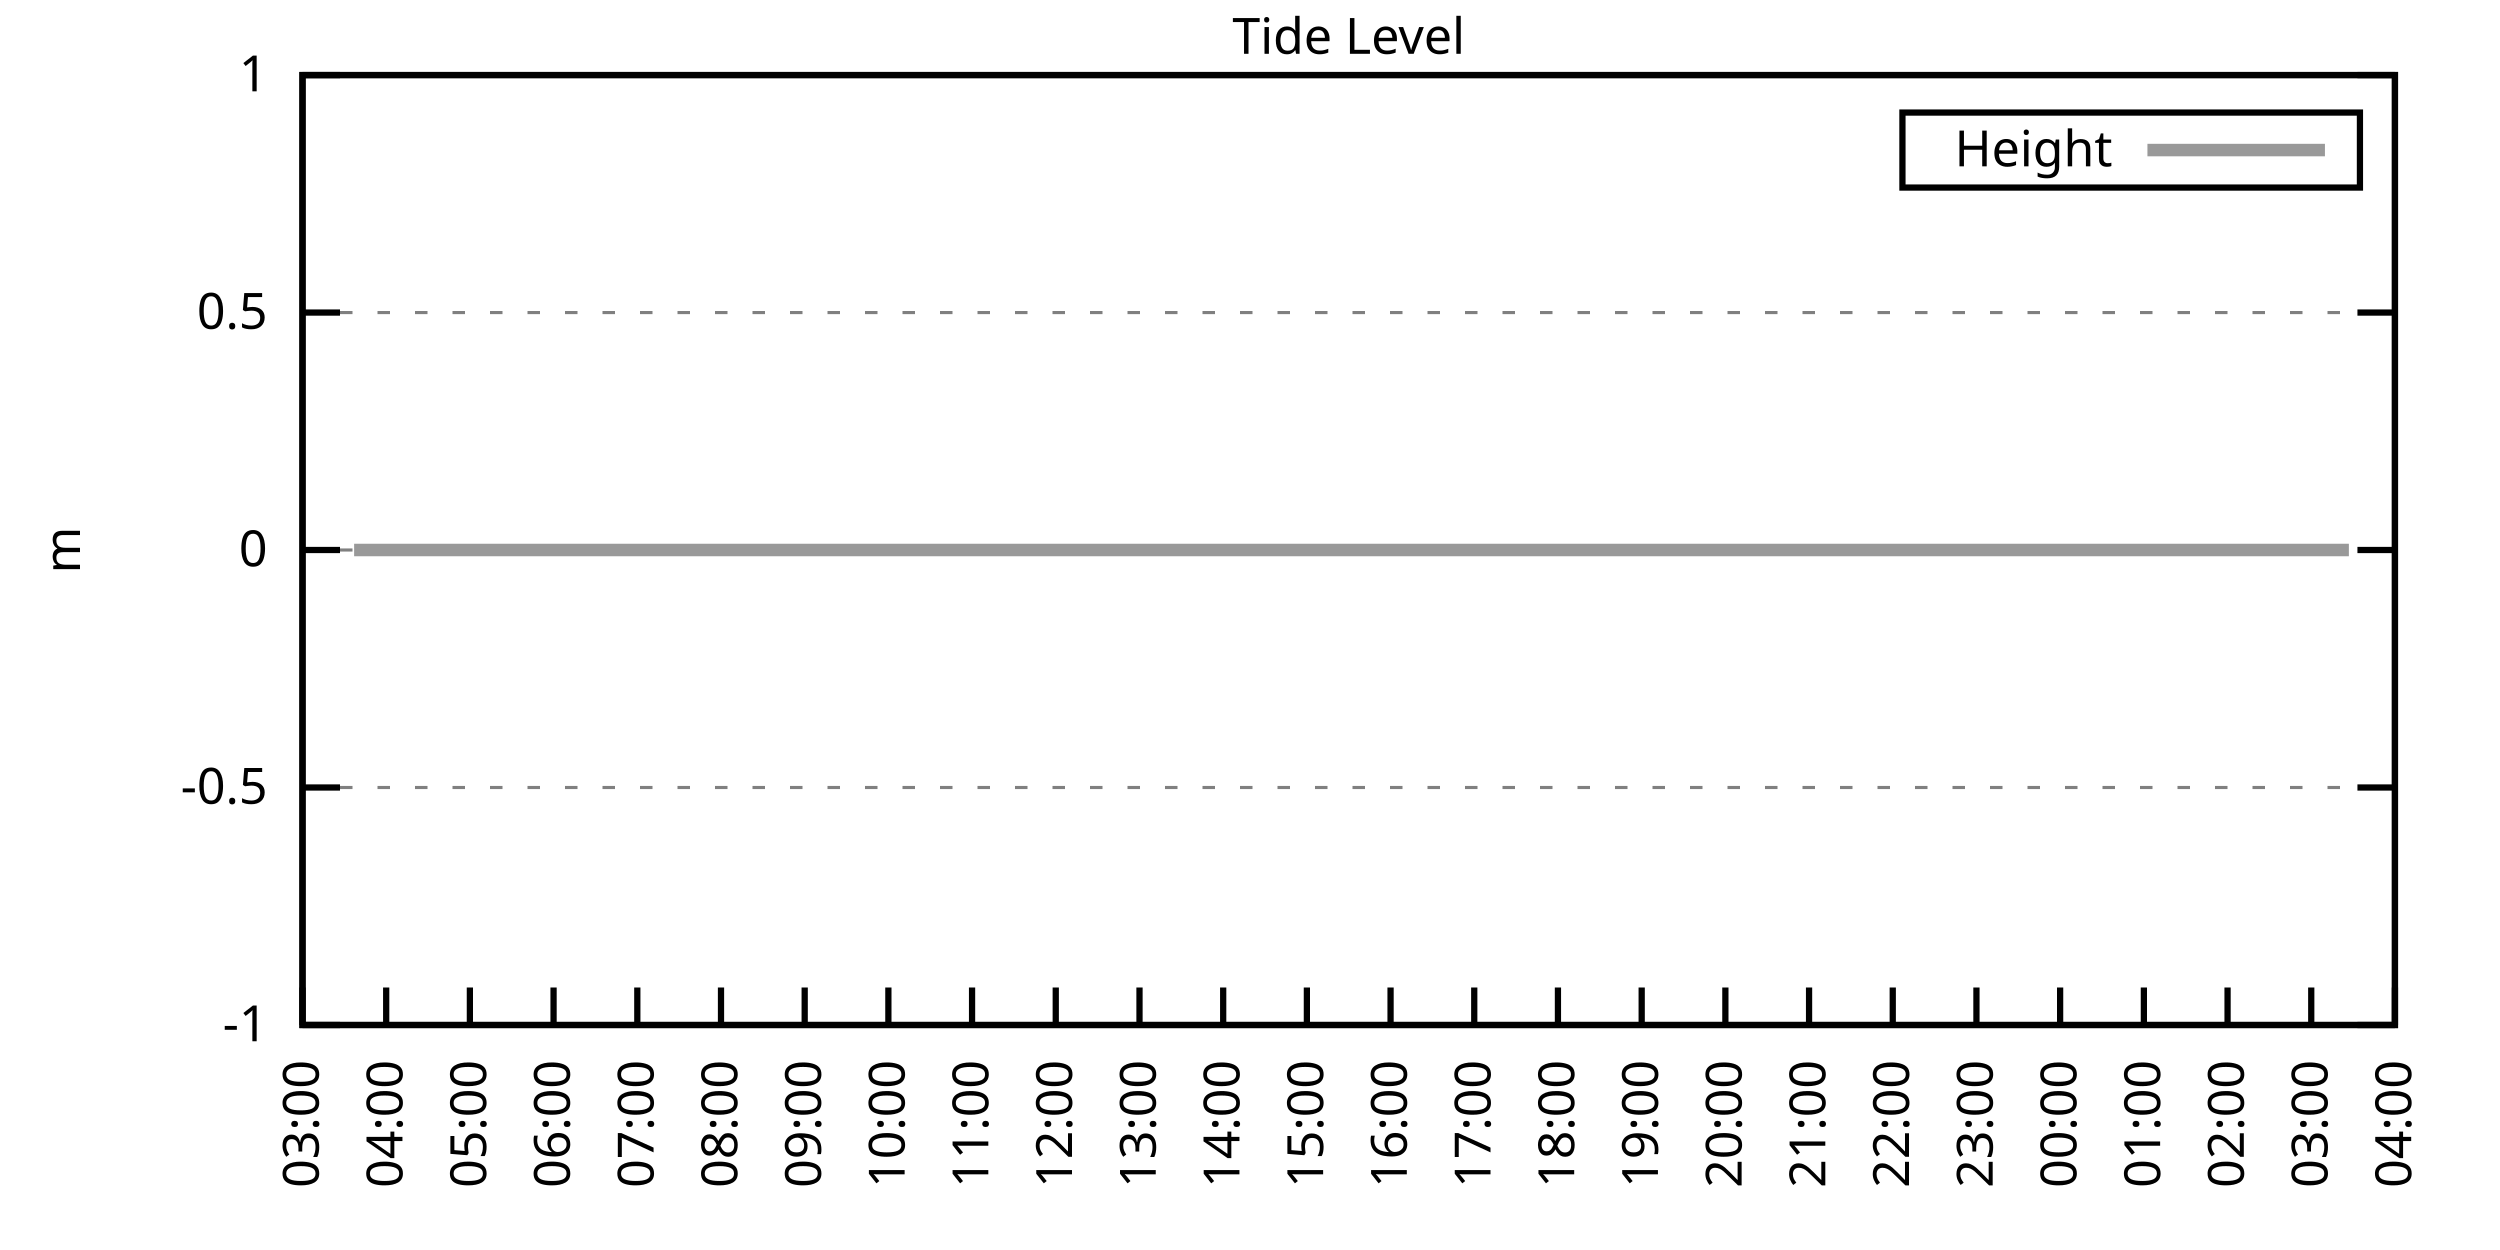
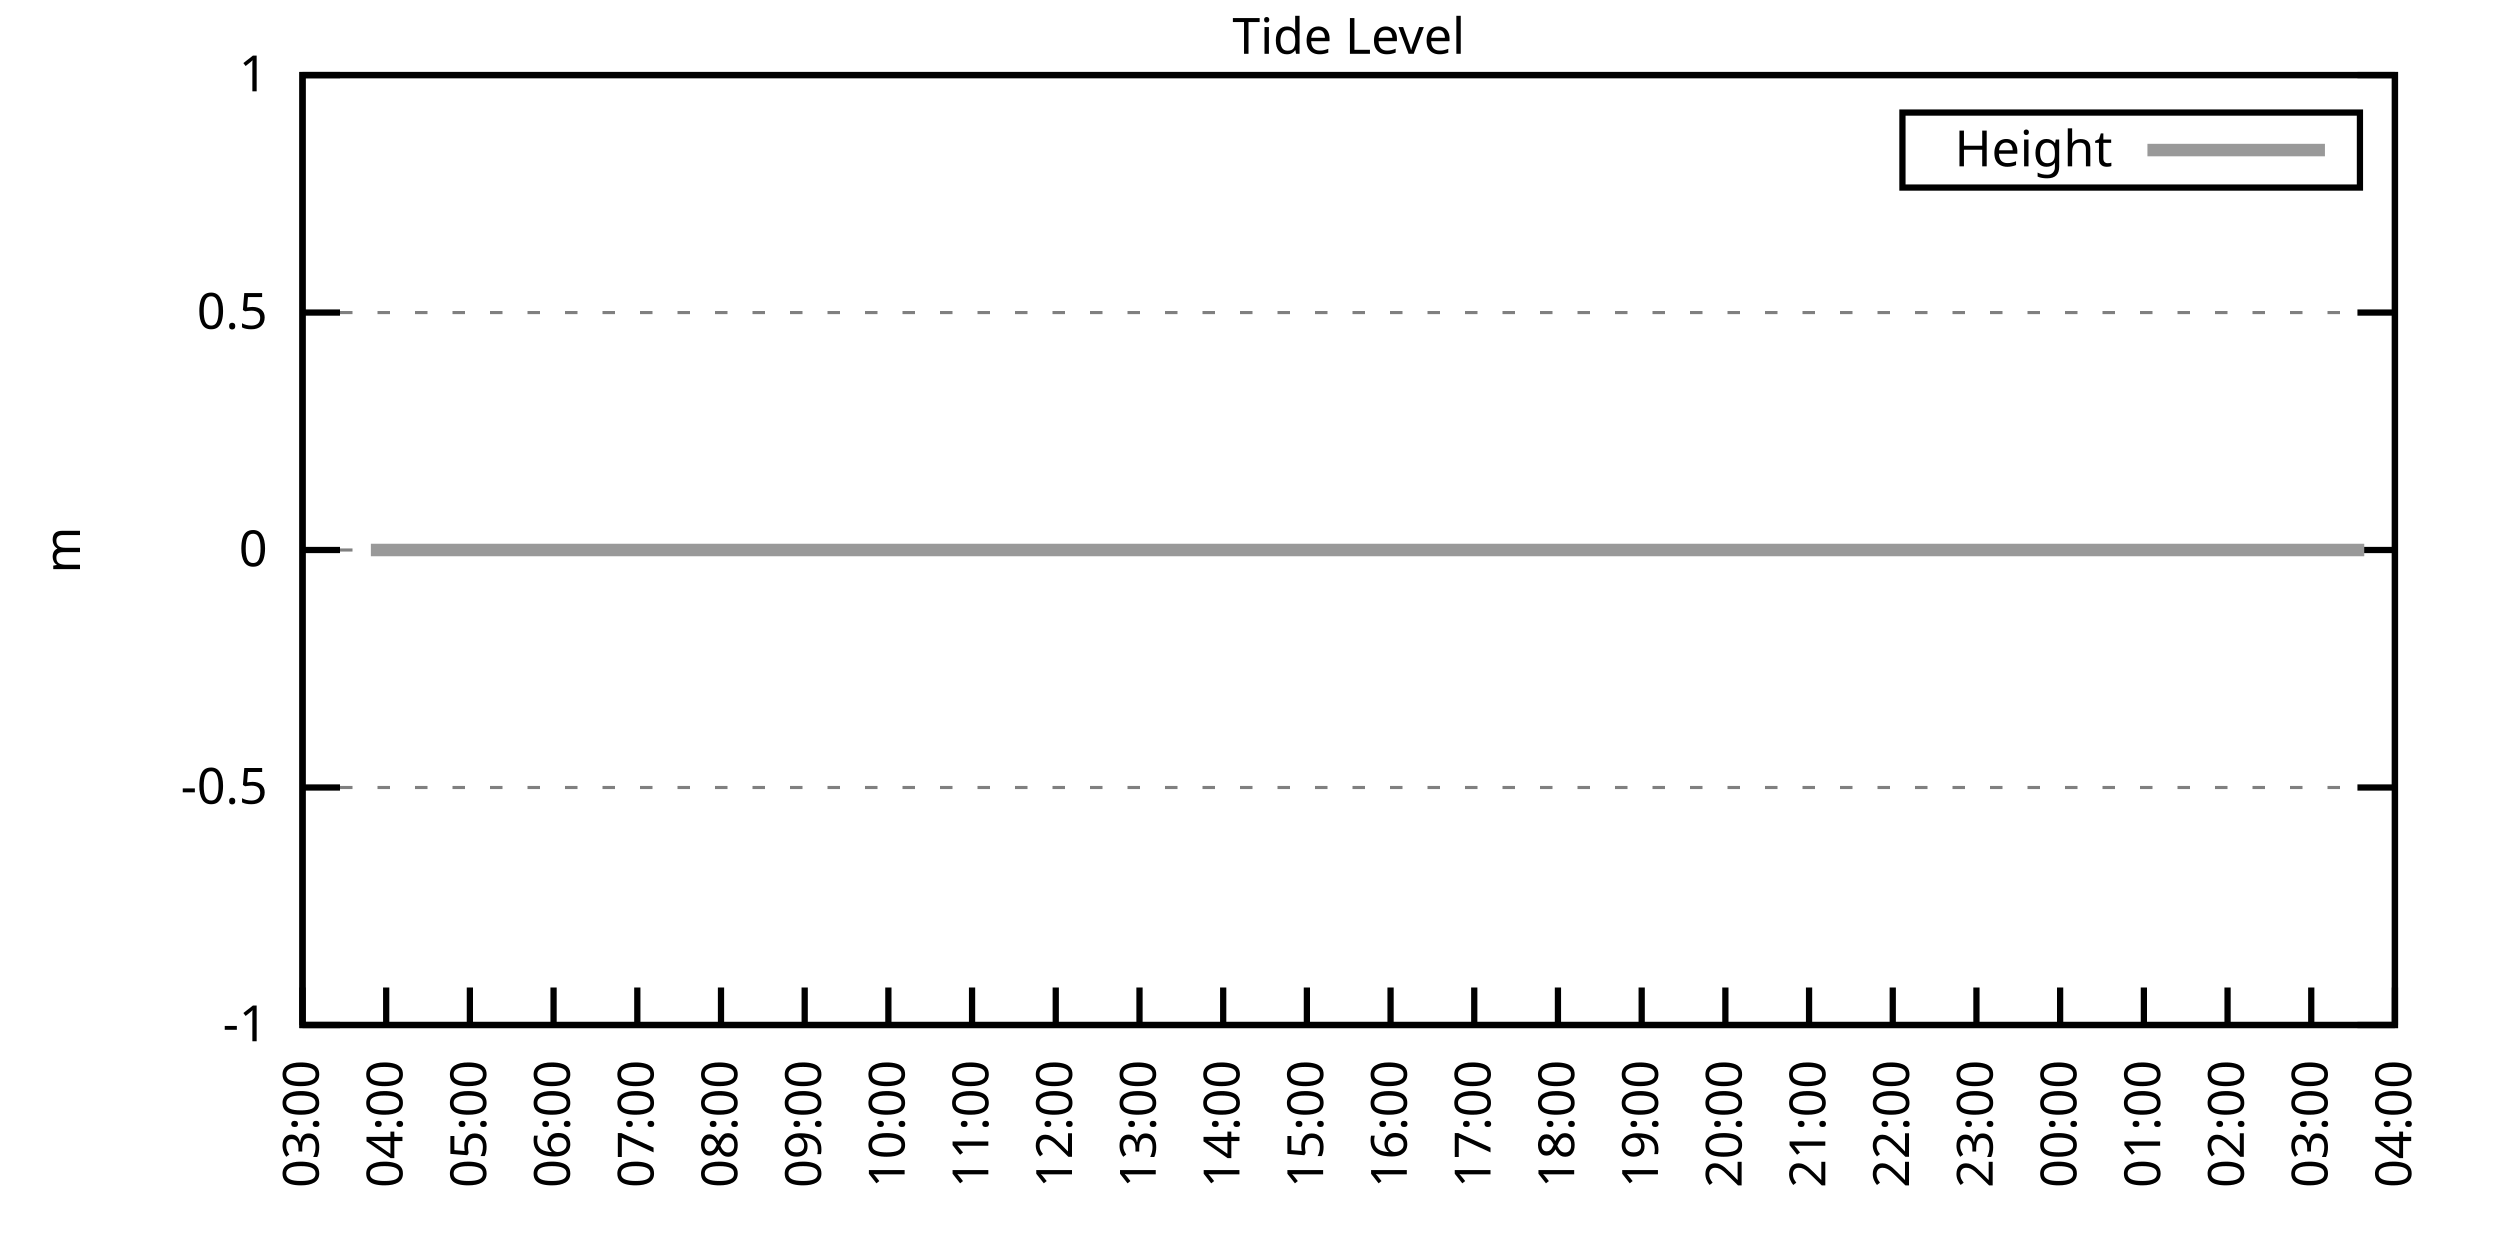
<svg xmlns="http://www.w3.org/2000/svg" xmlns:xlink="http://www.w3.org/1999/xlink" width="400" height="200" viewBox="0 0 400 200">
  <g id="gnuplot_canvas">
    <rect x="0" y="0" width="400" height="200" fill="none" />
    <defs>
      <circle id="gpDot" r="0.5" stroke-width="0.5" stroke="currentColor" />
      <path id="gpPt0" stroke-width="0.333" stroke="currentColor" d="M-1,0 h2 M0,-1 v2" />
      <path id="gpPt1" stroke-width="0.333" stroke="currentColor" d="M-1,-1 L1,1 M1,-1 L-1,1" />
      <path id="gpPt2" stroke-width="0.333" stroke="currentColor" d="M-1,0 L1,0 M0,-1 L0,1 M-1,-1 L1,1 M-1,1 L1,-1" />
      <rect id="gpPt3" stroke-width="0.333" stroke="currentColor" x="-1" y="-1" width="2" height="2" />
      <rect id="gpPt4" stroke-width="0.333" stroke="currentColor" fill="currentColor" x="-1" y="-1" width="2" height="2" />
      <circle id="gpPt5" stroke-width="0.333" stroke="currentColor" cx="0" cy="0" r="1" />
      <use xlink:href="#gpPt5" id="gpPt6" fill="currentColor" stroke="none" />
      <path id="gpPt7" stroke-width="0.333" stroke="currentColor" d="M0,-1.33 L-1.33,0.67 L1.33,0.67 z" />
      <use xlink:href="#gpPt7" id="gpPt8" fill="currentColor" stroke="none" />
      <use xlink:href="#gpPt7" id="gpPt9" stroke="currentColor" transform="rotate(180)" />
      <use xlink:href="#gpPt9" id="gpPt10" fill="currentColor" stroke="none" />
      <use xlink:href="#gpPt3" id="gpPt11" stroke="currentColor" transform="rotate(45)" />
      <use xlink:href="#gpPt11" id="gpPt12" fill="currentColor" stroke="none" />
      <path id="gpPt13" stroke-width="0.333" stroke="currentColor" d="M0,1.330 L1.265,0.411 L0.782,-1.067 L-0.782,-1.076 L-1.265,0.411 z" />
      <use xlink:href="#gpPt13" id="gpPt14" fill="currentColor" stroke="none" />
      <filter id="textbox" filterUnits="objectBoundingBox" x="0" y="0" height="1" width="1">
        <feFlood flood-color="white" flood-opacity="1" result="bgnd" />
        <feComposite in="SourceGraphic" in2="bgnd" operator="atop" />
      </filter>
      <filter id="greybox" filterUnits="objectBoundingBox" x="0" y="0" height="1" width="1">
        <feFlood flood-color="lightgrey" flood-opacity="1" result="grey" />
        <feComposite in="SourceGraphic" in2="grey" operator="atop" />
      </filter>
    </defs>
    <g fill="none" color="white" stroke="currentColor" stroke-width="1.00" stroke-linecap="butt" stroke-linejoin="miter">
</g>
    <g fill="none" color="black" stroke="currentColor" stroke-width="1.00" stroke-linecap="butt" stroke-linejoin="miter">
      <g stroke="none" shape-rendering="crispEdges">
        <polygon fill="rgb(255, 255, 255)" points="48.40,164.00 383.18,164.00 383.18,12.02 48.40,12.02 " />
      </g>
    </g>
    <g fill="none" color="black" stroke="currentColor" stroke-width="1.00" stroke-linecap="butt" stroke-linejoin="miter">
</g>
    <g fill="none" color="black" stroke="black" stroke-width="0.50" stroke-linecap="butt" stroke-linejoin="miter">
</g>
    <g fill="none" color="gray" stroke="currentColor" stroke-width="0.50" stroke-linecap="butt" stroke-linejoin="miter">
      <path stroke="gray" stroke-dasharray="2,4" class="gridline" d="M48.40,164.00 L383.19,164.00  " />
    </g>
    <g fill="none" color="gray" stroke="gray" stroke-width="1.00" stroke-linecap="butt" stroke-linejoin="miter">
</g>
    <g fill="none" color="black" stroke="currentColor" stroke-width="1.00" stroke-linecap="butt" stroke-linejoin="miter">
      <path stroke="black" d="M48.40,164.00 L54.40,164.00 M383.19,164.00 L377.19,164.00  " />
      <g transform="translate(42.80,166.60)" stroke="none" fill="black" font-family="Sans" font-size="8.00" text-anchor="end">
        <text>
          <tspan font-family="Sans">-1</tspan>
        </text>
      </g>
    </g>
    <g fill="none" color="black" stroke="currentColor" stroke-width="1.00" stroke-linecap="butt" stroke-linejoin="miter">
</g>
    <g fill="none" color="black" stroke="black" stroke-width="0.50" stroke-linecap="butt" stroke-linejoin="miter">
</g>
    <g fill="none" color="gray" stroke="currentColor" stroke-width="0.50" stroke-linecap="butt" stroke-linejoin="miter">
      <path stroke="gray" stroke-dasharray="2,4" class="gridline" d="M48.40,126.00 L383.19,126.00  " />
    </g>
    <g fill="none" color="gray" stroke="gray" stroke-width="1.00" stroke-linecap="butt" stroke-linejoin="miter">
</g>
    <g fill="none" color="black" stroke="currentColor" stroke-width="1.00" stroke-linecap="butt" stroke-linejoin="miter">
      <path stroke="black" d="M48.40,126.00 L54.40,126.00 M383.19,126.00 L377.19,126.00  " />
      <g transform="translate(42.80,128.60)" stroke="none" fill="black" font-family="Sans" font-size="8.00" text-anchor="end">
        <text>
          <tspan font-family="Sans">-0.5</tspan>
        </text>
      </g>
    </g>
    <g fill="none" color="black" stroke="currentColor" stroke-width="1.00" stroke-linecap="butt" stroke-linejoin="miter">
</g>
    <g fill="none" color="black" stroke="black" stroke-width="0.50" stroke-linecap="butt" stroke-linejoin="miter">
</g>
    <g fill="none" color="gray" stroke="currentColor" stroke-width="0.50" stroke-linecap="butt" stroke-linejoin="miter">
      <path stroke="gray" stroke-dasharray="2,4" class="gridline" d="M48.40,88.00 L383.19,88.00  " />
    </g>
    <g fill="none" color="gray" stroke="gray" stroke-width="1.00" stroke-linecap="butt" stroke-linejoin="miter">
</g>
    <g fill="none" color="black" stroke="currentColor" stroke-width="1.00" stroke-linecap="butt" stroke-linejoin="miter">
      <path stroke="black" d="M48.40,88.00 L54.40,88.00 M383.19,88.00 L377.19,88.00  " />
      <g transform="translate(42.80,90.60)" stroke="none" fill="black" font-family="Sans" font-size="8.00" text-anchor="end">
        <text>
          <tspan font-family="Sans"> 0</tspan>
        </text>
      </g>
    </g>
    <g fill="none" color="black" stroke="currentColor" stroke-width="1.00" stroke-linecap="butt" stroke-linejoin="miter">
</g>
    <g fill="none" color="black" stroke="black" stroke-width="0.50" stroke-linecap="butt" stroke-linejoin="miter">
</g>
    <g fill="none" color="gray" stroke="currentColor" stroke-width="0.50" stroke-linecap="butt" stroke-linejoin="miter">
      <path stroke="gray" stroke-dasharray="2,4" class="gridline" d="M48.40,50.01 L383.19,50.01  " />
    </g>
    <g fill="none" color="gray" stroke="gray" stroke-width="1.00" stroke-linecap="butt" stroke-linejoin="miter">
</g>
    <g fill="none" color="black" stroke="currentColor" stroke-width="1.00" stroke-linecap="butt" stroke-linejoin="miter">
      <path stroke="black" d="M48.40,50.01 L54.40,50.01 M383.19,50.01 L377.19,50.01  " />
      <g transform="translate(42.80,52.61)" stroke="none" fill="black" font-family="Sans" font-size="8.00" text-anchor="end">
        <text>
          <tspan font-family="Sans"> 0.5</tspan>
        </text>
      </g>
    </g>
    <g fill="none" color="black" stroke="currentColor" stroke-width="1.00" stroke-linecap="butt" stroke-linejoin="miter">
</g>
    <g fill="none" color="black" stroke="black" stroke-width="0.50" stroke-linecap="butt" stroke-linejoin="miter">
</g>
    <g fill="none" color="gray" stroke="currentColor" stroke-width="0.50" stroke-linecap="butt" stroke-linejoin="miter">
      <path stroke="gray" stroke-dasharray="2,4" class="gridline" d="M48.40,12.01 L383.19,12.01  " />
    </g>
    <g fill="none" color="gray" stroke="gray" stroke-width="1.00" stroke-linecap="butt" stroke-linejoin="miter">
</g>
    <g fill="none" color="black" stroke="currentColor" stroke-width="1.00" stroke-linecap="butt" stroke-linejoin="miter">
      <path stroke="black" d="M48.40,12.01 L54.40,12.01 M383.19,12.01 L377.19,12.01  " />
      <g transform="translate(42.80,14.61)" stroke="none" fill="black" font-family="Sans" font-size="8.00" text-anchor="end">
        <text>
          <tspan font-family="Sans"> 1</tspan>
        </text>
      </g>
    </g>
    <g fill="none" color="black" stroke="currentColor" stroke-width="1.00" stroke-linecap="butt" stroke-linejoin="miter">
      <path stroke="black" d="M48.40,164.00 L48.40,158.00  " />
      <g transform="translate(51.00,169.60) rotate(270.00)" stroke="none" fill="black" font-family="Sans" font-size="8.00" text-anchor="end">
        <text>
          <tspan font-family="Sans">03:00</tspan>
        </text>
      </g>
    </g>
    <g fill="none" color="black" stroke="currentColor" stroke-width="1.00" stroke-linecap="butt" stroke-linejoin="miter">
      <path stroke="black" d="M61.79,164.00 L61.79,158.00  " />
      <g transform="translate(64.39,169.60) rotate(270.00)" stroke="none" fill="black" font-family="Sans" font-size="8.00" text-anchor="end">
        <text>
          <tspan font-family="Sans">04:00</tspan>
        </text>
      </g>
    </g>
    <g fill="none" color="black" stroke="currentColor" stroke-width="1.00" stroke-linecap="butt" stroke-linejoin="miter">
      <path stroke="black" d="M75.18,164.00 L75.18,158.00  " />
      <g transform="translate(77.78,169.60) rotate(270.00)" stroke="none" fill="black" font-family="Sans" font-size="8.00" text-anchor="end">
        <text>
          <tspan font-family="Sans">05:00</tspan>
        </text>
      </g>
    </g>
    <g fill="none" color="black" stroke="currentColor" stroke-width="1.00" stroke-linecap="butt" stroke-linejoin="miter">
      <path stroke="black" d="M88.57,164.00 L88.57,158.00  " />
      <g transform="translate(91.17,169.60) rotate(270.00)" stroke="none" fill="black" font-family="Sans" font-size="8.00" text-anchor="end">
        <text>
          <tspan font-family="Sans">06:00</tspan>
        </text>
      </g>
    </g>
    <g fill="none" color="black" stroke="currentColor" stroke-width="1.00" stroke-linecap="butt" stroke-linejoin="miter">
      <path stroke="black" d="M101.97,164.00 L101.97,158.00  " />
      <g transform="translate(104.57,169.60) rotate(270.00)" stroke="none" fill="black" font-family="Sans" font-size="8.00" text-anchor="end">
        <text>
          <tspan font-family="Sans">07:00</tspan>
        </text>
      </g>
    </g>
    <g fill="none" color="black" stroke="currentColor" stroke-width="1.00" stroke-linecap="butt" stroke-linejoin="miter">
      <path stroke="black" d="M115.36,164.00 L115.36,158.00  " />
      <g transform="translate(117.96,169.60) rotate(270.00)" stroke="none" fill="black" font-family="Sans" font-size="8.00" text-anchor="end">
        <text>
          <tspan font-family="Sans">08:00</tspan>
        </text>
      </g>
    </g>
    <g fill="none" color="black" stroke="currentColor" stroke-width="1.00" stroke-linecap="butt" stroke-linejoin="miter">
      <path stroke="black" d="M128.75,164.00 L128.75,158.00  " />
      <g transform="translate(131.35,169.60) rotate(270.00)" stroke="none" fill="black" font-family="Sans" font-size="8.00" text-anchor="end">
        <text>
          <tspan font-family="Sans">09:00</tspan>
        </text>
      </g>
    </g>
    <g fill="none" color="black" stroke="currentColor" stroke-width="1.00" stroke-linecap="butt" stroke-linejoin="miter">
      <path stroke="black" d="M142.14,164.00 L142.14,158.00  " />
      <g transform="translate(144.74,169.60) rotate(270.00)" stroke="none" fill="black" font-family="Sans" font-size="8.00" text-anchor="end">
        <text>
          <tspan font-family="Sans">10:00</tspan>
        </text>
      </g>
    </g>
    <g fill="none" color="black" stroke="currentColor" stroke-width="1.00" stroke-linecap="butt" stroke-linejoin="miter">
      <path stroke="black" d="M155.53,164.00 L155.53,158.00  " />
      <g transform="translate(158.13,169.60) rotate(270.00)" stroke="none" fill="black" font-family="Sans" font-size="8.00" text-anchor="end">
        <text>
          <tspan font-family="Sans">11:00</tspan>
        </text>
      </g>
    </g>
    <g fill="none" color="black" stroke="currentColor" stroke-width="1.00" stroke-linecap="butt" stroke-linejoin="miter">
      <path stroke="black" d="M168.92,164.00 L168.92,158.00  " />
      <g transform="translate(171.52,169.60) rotate(270.00)" stroke="none" fill="black" font-family="Sans" font-size="8.00" text-anchor="end">
        <text>
          <tspan font-family="Sans">12:00</tspan>
        </text>
      </g>
    </g>
    <g fill="none" color="black" stroke="currentColor" stroke-width="1.00" stroke-linecap="butt" stroke-linejoin="miter">
      <path stroke="black" d="M182.32,164.00 L182.32,158.00  " />
      <g transform="translate(184.92,169.60) rotate(270.00)" stroke="none" fill="black" font-family="Sans" font-size="8.00" text-anchor="end">
        <text>
          <tspan font-family="Sans">13:00</tspan>
        </text>
      </g>
    </g>
    <g fill="none" color="black" stroke="currentColor" stroke-width="1.00" stroke-linecap="butt" stroke-linejoin="miter">
      <path stroke="black" d="M195.71,164.00 L195.71,158.00  " />
      <g transform="translate(198.31,169.60) rotate(270.00)" stroke="none" fill="black" font-family="Sans" font-size="8.00" text-anchor="end">
        <text>
          <tspan font-family="Sans">14:00</tspan>
        </text>
      </g>
    </g>
    <g fill="none" color="black" stroke="currentColor" stroke-width="1.00" stroke-linecap="butt" stroke-linejoin="miter">
      <path stroke="black" d="M209.10,164.00 L209.10,158.00  " />
      <g transform="translate(211.70,169.60) rotate(270.00)" stroke="none" fill="black" font-family="Sans" font-size="8.00" text-anchor="end">
        <text>
          <tspan font-family="Sans">15:00</tspan>
        </text>
      </g>
    </g>
    <g fill="none" color="black" stroke="currentColor" stroke-width="1.00" stroke-linecap="butt" stroke-linejoin="miter">
      <path stroke="black" d="M222.49,164.00 L222.49,158.00  " />
      <g transform="translate(225.09,169.60) rotate(270.00)" stroke="none" fill="black" font-family="Sans" font-size="8.00" text-anchor="end">
        <text>
          <tspan font-family="Sans">16:00</tspan>
        </text>
      </g>
    </g>
    <g fill="none" color="black" stroke="currentColor" stroke-width="1.00" stroke-linecap="butt" stroke-linejoin="miter">
      <path stroke="black" d="M235.88,164.00 L235.88,158.00  " />
      <g transform="translate(238.48,169.60) rotate(270.00)" stroke="none" fill="black" font-family="Sans" font-size="8.00" text-anchor="end">
        <text>
          <tspan font-family="Sans">17:00</tspan>
        </text>
      </g>
    </g>
    <g fill="none" color="black" stroke="currentColor" stroke-width="1.00" stroke-linecap="butt" stroke-linejoin="miter">
      <path stroke="black" d="M249.27,164.00 L249.27,158.00  " />
      <g transform="translate(251.87,169.60) rotate(270.00)" stroke="none" fill="black" font-family="Sans" font-size="8.00" text-anchor="end">
        <text>
          <tspan font-family="Sans">18:00</tspan>
        </text>
      </g>
    </g>
    <g fill="none" color="black" stroke="currentColor" stroke-width="1.00" stroke-linecap="butt" stroke-linejoin="miter">
      <path stroke="black" d="M262.67,164.00 L262.67,158.00  " />
      <g transform="translate(265.27,169.60) rotate(270.00)" stroke="none" fill="black" font-family="Sans" font-size="8.00" text-anchor="end">
        <text>
          <tspan font-family="Sans">19:00</tspan>
        </text>
      </g>
    </g>
    <g fill="none" color="black" stroke="currentColor" stroke-width="1.00" stroke-linecap="butt" stroke-linejoin="miter">
      <path stroke="black" d="M276.06,164.00 L276.06,158.00  " />
      <g transform="translate(278.66,169.60) rotate(270.00)" stroke="none" fill="black" font-family="Sans" font-size="8.00" text-anchor="end">
        <text>
          <tspan font-family="Sans">20:00</tspan>
        </text>
      </g>
    </g>
    <g fill="none" color="black" stroke="currentColor" stroke-width="1.00" stroke-linecap="butt" stroke-linejoin="miter">
      <path stroke="black" d="M289.45,164.00 L289.45,158.00  " />
      <g transform="translate(292.05,169.60) rotate(270.00)" stroke="none" fill="black" font-family="Sans" font-size="8.00" text-anchor="end">
        <text>
          <tspan font-family="Sans">21:00</tspan>
        </text>
      </g>
    </g>
    <g fill="none" color="black" stroke="currentColor" stroke-width="1.00" stroke-linecap="butt" stroke-linejoin="miter">
      <path stroke="black" d="M302.84,164.00 L302.84,158.00  " />
      <g transform="translate(305.44,169.60) rotate(270.00)" stroke="none" fill="black" font-family="Sans" font-size="8.00" text-anchor="end">
        <text>
          <tspan font-family="Sans">22:00</tspan>
        </text>
      </g>
    </g>
    <g fill="none" color="black" stroke="currentColor" stroke-width="1.00" stroke-linecap="butt" stroke-linejoin="miter">
      <path stroke="black" d="M316.23,164.00 L316.23,158.00  " />
      <g transform="translate(318.83,169.60) rotate(270.00)" stroke="none" fill="black" font-family="Sans" font-size="8.00" text-anchor="end">
        <text>
          <tspan font-family="Sans">23:00</tspan>
        </text>
      </g>
    </g>
    <g fill="none" color="black" stroke="currentColor" stroke-width="1.00" stroke-linecap="butt" stroke-linejoin="miter">
      <path stroke="black" d="M329.62,164.00 L329.62,158.00  " />
      <g transform="translate(332.22,169.60) rotate(270.00)" stroke="none" fill="black" font-family="Sans" font-size="8.00" text-anchor="end">
        <text>
          <tspan font-family="Sans">00:00</tspan>
        </text>
      </g>
    </g>
    <g fill="none" color="black" stroke="currentColor" stroke-width="1.00" stroke-linecap="butt" stroke-linejoin="miter">
      <path stroke="black" d="M343.02,164.00 L343.02,158.00  " />
      <g transform="translate(345.62,169.60) rotate(270.00)" stroke="none" fill="black" font-family="Sans" font-size="8.00" text-anchor="end">
        <text>
          <tspan font-family="Sans">01:00</tspan>
        </text>
      </g>
    </g>
    <g fill="none" color="black" stroke="currentColor" stroke-width="1.00" stroke-linecap="butt" stroke-linejoin="miter">
      <path stroke="black" d="M356.41,164.00 L356.41,158.00  " />
      <g transform="translate(359.01,169.60) rotate(270.00)" stroke="none" fill="black" font-family="Sans" font-size="8.00" text-anchor="end">
        <text>
          <tspan font-family="Sans">02:00</tspan>
        </text>
      </g>
    </g>
    <g fill="none" color="black" stroke="currentColor" stroke-width="1.00" stroke-linecap="butt" stroke-linejoin="miter">
      <path stroke="black" d="M369.80,164.00 L369.80,158.00  " />
      <g transform="translate(372.40,169.60) rotate(270.00)" stroke="none" fill="black" font-family="Sans" font-size="8.00" text-anchor="end">
        <text>
          <tspan font-family="Sans">03:00</tspan>
        </text>
      </g>
    </g>
    <g fill="none" color="black" stroke="currentColor" stroke-width="1.00" stroke-linecap="butt" stroke-linejoin="miter">
      <path stroke="black" d="M383.19,164.00 L383.19,158.00  " />
      <g transform="translate(385.79,169.60) rotate(270.00)" stroke="none" fill="black" font-family="Sans" font-size="8.00" text-anchor="end">
        <text>
          <tspan font-family="Sans">04:00</tspan>
        </text>
      </g>
    </g>
    <g fill="none" color="black" stroke="currentColor" stroke-width="1.00" stroke-linecap="butt" stroke-linejoin="miter">
</g>
    <g fill="none" color="black" stroke="currentColor" stroke-width="1.00" stroke-linecap="butt" stroke-linejoin="miter">
      <path stroke="black" d="M48.40,12.01 L48.40,164.00 L383.19,164.00 L383.19,12.01 L48.40,12.01 Z  " />
    </g>
    <g fill="none" color="black" stroke="currentColor" stroke-width="1.00" stroke-linecap="butt" stroke-linejoin="miter">
</g>
    <g fill="none" color="black" stroke="currentColor" stroke-width="1.00" stroke-linecap="butt" stroke-linejoin="miter">
      <path stroke="black" d="M304.39,30.01 L304.39,18.01 L377.59,18.01 L377.59,30.01 L304.39,30.01 Z  " />
    </g>
    <g id="Tide_level_plot_1">
      <g fill="none" color="white" stroke="black" stroke-width="2.00" stroke-linecap="butt" stroke-linejoin="miter">
</g>
      <g fill="none" color="black" stroke="currentColor" stroke-width="2.00" stroke-linecap="butt" stroke-linejoin="miter">
        <g transform="translate(337.99,26.61)" stroke="none" fill="black" font-family="Sans" font-size="8.00" text-anchor="end">
          <text>
            <tspan font-family="Sans">Height</tspan>
          </text>
        </g>
      </g>
      <g fill="none" color="black" stroke="currentColor" stroke-width="2.00" stroke-linecap="butt" stroke-linejoin="miter">
-         <path stroke="rgb(153, 153, 153)" d="M343.59,24.01 L371.99,24.01 M56.66,88.00 L59.34,88.00 L61.57,88.00 L63.58,88.00 L66.03,88.00 L68.26,88.00   L70.50,88.00 L72.50,88.00 L74.96,88.00 L77.19,88.00 L79.20,88.00 L81.43,88.00 L83.89,88.00 L86.12,88.00   L88.13,88.00 L90.58,88.00 L92.37,88.00 L94.82,88.00 L97.06,88.00 L99.51,88.00 L101.74,88.00 L103.75,88.00   L105.98,88.00 L108.44,88.00 L110.67,88.00 L112.46,88.00 L114.91,88.00 L117.14,88.00 L119.38,88.00 L121.38,88.00   L124.06,88.00 L126.07,88.00 L128.53,88.00 L130.54,88.00 L132.54,88.00 L135.22,88.00 L137.01,88.00 L139.46,88.00   L141.92,88.00 L143.70,88.00 L146.38,88.00 L148.17,88.00 L150.62,88.00 L152.85,88.00 L155.09,88.00 L157.10,88.00   L159.55,88.00 L161.78,88.00 L164.01,88.00 L166.47,88.00 L168.48,88.00 L170.93,88.00 L172.94,88.00 L175.40,88.00   L177.18,88.00 L179.64,88.00 L182.09,88.00 L183.88,88.00 L186.33,88.00 L188.57,88.00 L190.80,88.00 L193.03,88.00   L195.48,88.00 L197.49,88.00 L199.73,88.00 L202.18,88.00 L203.97,88.00 L206.20,88.00 L208.65,88.00 L211.11,88.00   L212.89,88.00 L215.57,88.00 L217.58,88.00 L219.81,88.00 L222.27,88.00 L224.28,88.00 L226.73,88.00 L228.74,88.00   L230.97,88.00 L233.43,88.00 L235.66,88.00 L237.67,88.00 L240.12,88.00 L242.36,88.00 L244.59,88.00 L246.60,88.00   L249.05,88.00 L251.06,88.00 L253.51,88.00 L255.52,88.00 L257.76,88.00 L260.21,88.00 L262.22,88.00 L264.67,88.00   L266.68,88.00 L268.92,88.00 L271.15,88.00 L273.16,88.00 L275.61,88.00 L278.07,88.00 L280.07,88.00 L282.31,88.00   L284.32,88.00 L286.55,88.00 L289.00,88.00 L291.46,88.00 L293.24,88.00 L295.70,88.00 L298.15,88.00 L300.16,88.00   L302.17,88.00 L304.63,88.00 L306.86,88.00 L309.31,88.00 L311.32,88.00 L313.55,88.00 L315.79,88.00 L317.79,88.00   L320.25,88.00 L322.70,88.00 L324.49,88.00 L327.17,88.00 L329.40,88.00 L331.63,88.00 L333.42,88.00 L335.87,88.00   L338.10,88.00 L340.34,88.00 L342.79,88.00 L344.80,88.00 L346.81,88.00 L349.26,88.00 L351.50,88.00 L353.73,88.00   L355.96,88.00 L358.42,88.00 L360.65,88.00 L362.66,88.00 L365.11,88.00 L367.12,88.00 L369.58,88.00 L371.58,88.00   L374.04,88.00 L375.82,88.00  " />
+         <path stroke="rgb(153, 153, 153)" d="M343.59,24.01 L371.99,24.01 M59.34,88.00 L61.57,88.00 L63.58,88.00 L66.03,88.00 L68.26,88.00 L70.50,88.00   L72.50,88.00 L74.96,88.00 L77.19,88.00 L79.20,88.00 L81.43,88.00 L83.89,88.00 L86.12,88.00 L88.13,88.00   L90.58,88.00 L92.37,88.00 L94.82,88.00 L97.06,88.00 L99.51,88.00 L101.74,88.00 L103.75,88.00 L105.98,88.00   L108.44,88.00 L110.67,88.00 L112.46,88.00 L114.91,88.00 L117.14,88.00 L119.38,88.00 L121.38,88.00 L124.06,88.00   L126.07,88.00 L128.53,88.00 L130.54,88.00 L132.54,88.00 L135.22,88.00 L137.01,88.00 L139.46,88.00 L141.92,88.00   L143.70,88.00 L146.38,88.00 L148.17,88.00 L150.62,88.00 L152.85,88.00 L155.09,88.00 L157.10,88.00 L159.55,88.00   L161.78,88.00 L164.01,88.00 L166.47,88.00 L168.48,88.00 L170.93,88.00 L172.94,88.00 L175.40,88.00 L177.18,88.00   L179.64,88.00 L182.09,88.00 L183.88,88.00 L186.33,88.00 L188.57,88.00 L190.80,88.00 L193.03,88.00 L195.48,88.00   L197.49,88.00 L199.73,88.00 L202.18,88.00 L203.97,88.00 L206.20,88.00 L208.65,88.00 L211.11,88.00 L212.89,88.00   L215.57,88.00 L217.58,88.00 L219.81,88.00 L222.27,88.00 L224.28,88.00 L226.73,88.00 L228.74,88.00 L230.97,88.00   L233.43,88.00 L235.66,88.00 L237.67,88.00 L240.12,88.00 L242.36,88.00 L244.59,88.00 L246.60,88.00 L249.05,88.00   L251.06,88.00 L253.51,88.00 L255.52,88.00 L257.76,88.00 L260.21,88.00 L262.22,88.00 L264.67,88.00 L266.68,88.00   L268.92,88.00 L271.15,88.00 L273.16,88.00 L275.61,88.00 L278.07,88.00 L280.07,88.00 L282.31,88.00 L284.32,88.00   L286.55,88.00 L289.00,88.00 L291.46,88.00 L293.24,88.00 L295.70,88.00 L298.15,88.00 L300.16,88.00 L302.17,88.00   L304.63,88.00 L306.86,88.00 L309.31,88.00 L311.32,88.00 L313.55,88.00 L315.79,88.00 L317.79,88.00 L320.25,88.00   L322.70,88.00 L324.49,88.00 L327.17,88.00 L329.40,88.00 L331.63,88.00 L333.42,88.00 L335.87,88.00 L338.10,88.00   L340.34,88.00 L342.79,88.00 L344.80,88.00 L346.81,88.00 L349.26,88.00 L351.50,88.00 L353.73,88.00 L355.96,88.00   L358.42,88.00 L360.65,88.00 L362.66,88.00 L365.11,88.00 L367.12,88.00 L369.58,88.00 L371.58,88.00 L374.04,88.00   L375.82,88.00 L378.28,88.00  " />
      </g>
    </g>
    <g fill="none" color="black" stroke="currentColor" stroke-width="2.00" stroke-linecap="butt" stroke-linejoin="miter">
</g>
    <g fill="none" color="black" stroke="black" stroke-width="1.00" stroke-linecap="butt" stroke-linejoin="miter">
</g>
    <g fill="none" color="black" stroke="currentColor" stroke-width="1.00" stroke-linecap="butt" stroke-linejoin="miter">
      <path stroke="black" d="M48.40,12.01 L48.40,164.00 L383.19,164.00 L383.19,12.01 L48.40,12.01 Z  " />
      <g transform="translate(12.80,88.01) rotate(270.00)" stroke="none" fill="black" font-family="Sans" font-size="8.00" text-anchor="middle">
        <text>
          <tspan font-family="Sans">m</tspan>
        </text>
      </g>
    </g>
    <g fill="none" color="black" stroke="currentColor" stroke-width="1.00" stroke-linecap="butt" stroke-linejoin="miter">
</g>
    <g fill="none" color="black" stroke="currentColor" stroke-width="1.00" stroke-linecap="butt" stroke-linejoin="miter">
      <g transform="translate(215.79,8.61)" stroke="none" fill="black" font-family="Sans" font-size="8.00" text-anchor="middle">
        <text>
          <tspan font-family="Sans">Tide Level</tspan>
        </text>
      </g>
    </g>
    <g fill="none" color="black" stroke="currentColor" stroke-width="1.00" stroke-linecap="butt" stroke-linejoin="miter">
</g>
  </g>
</svg>
